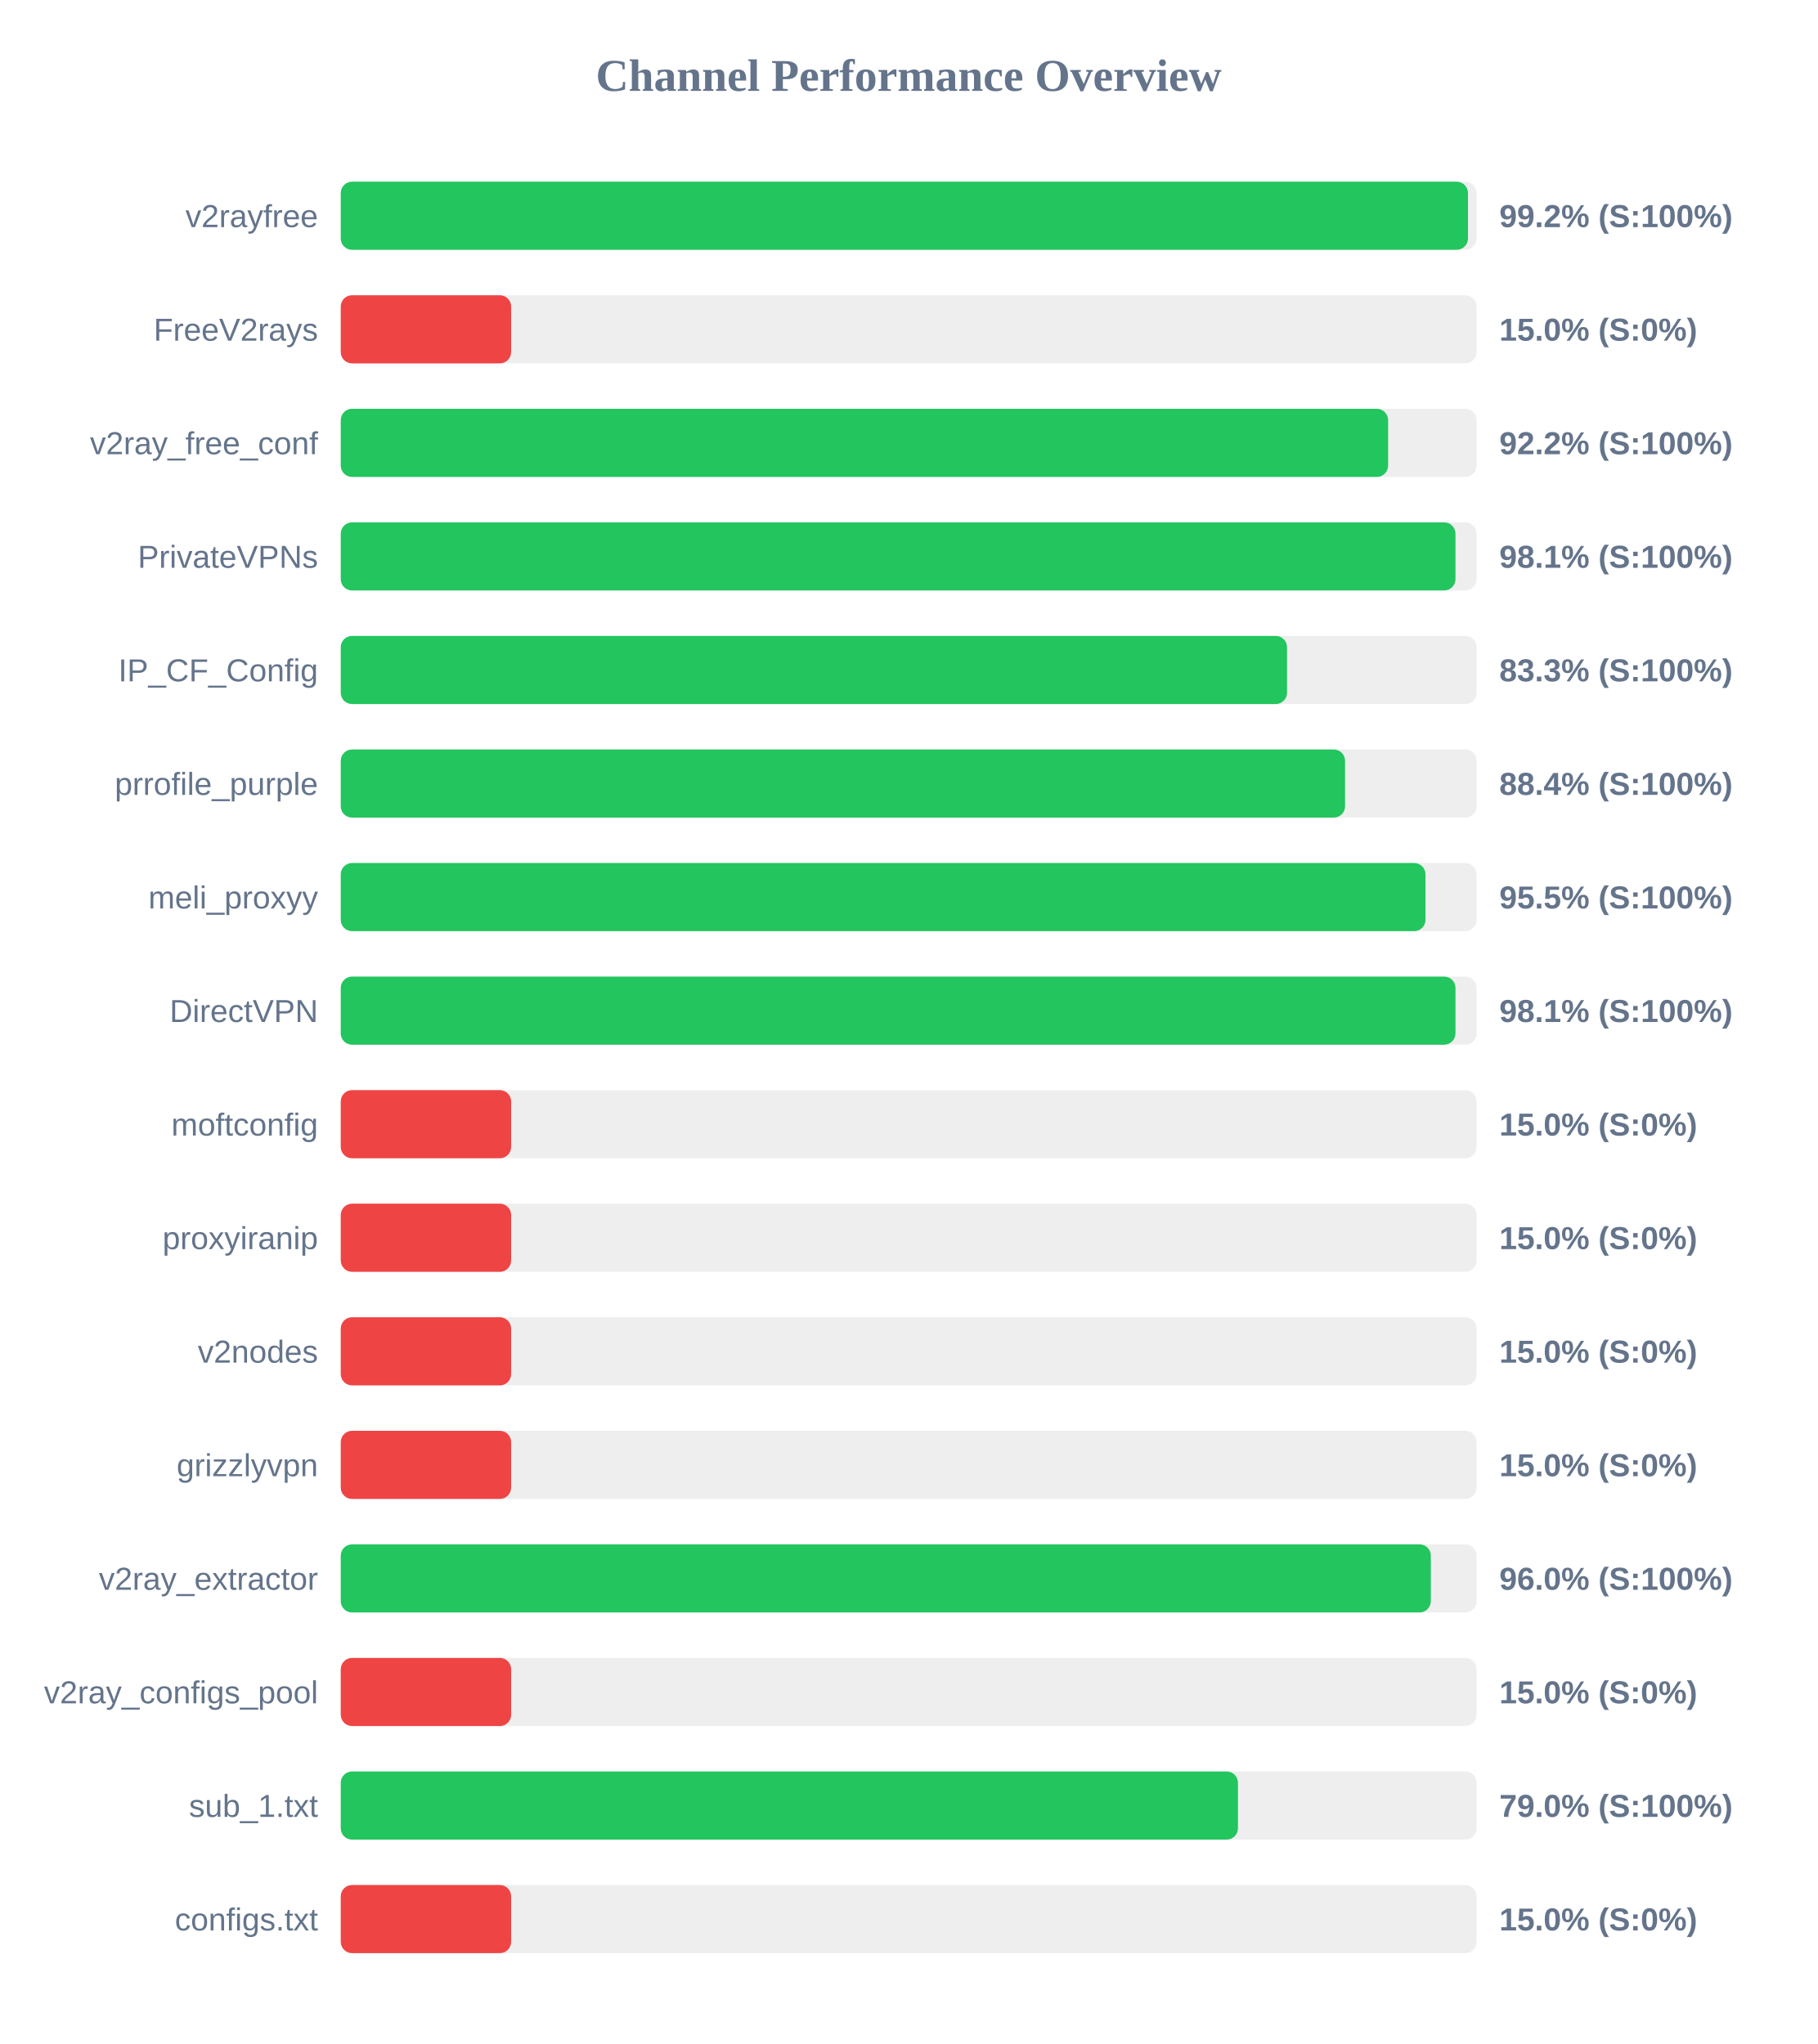
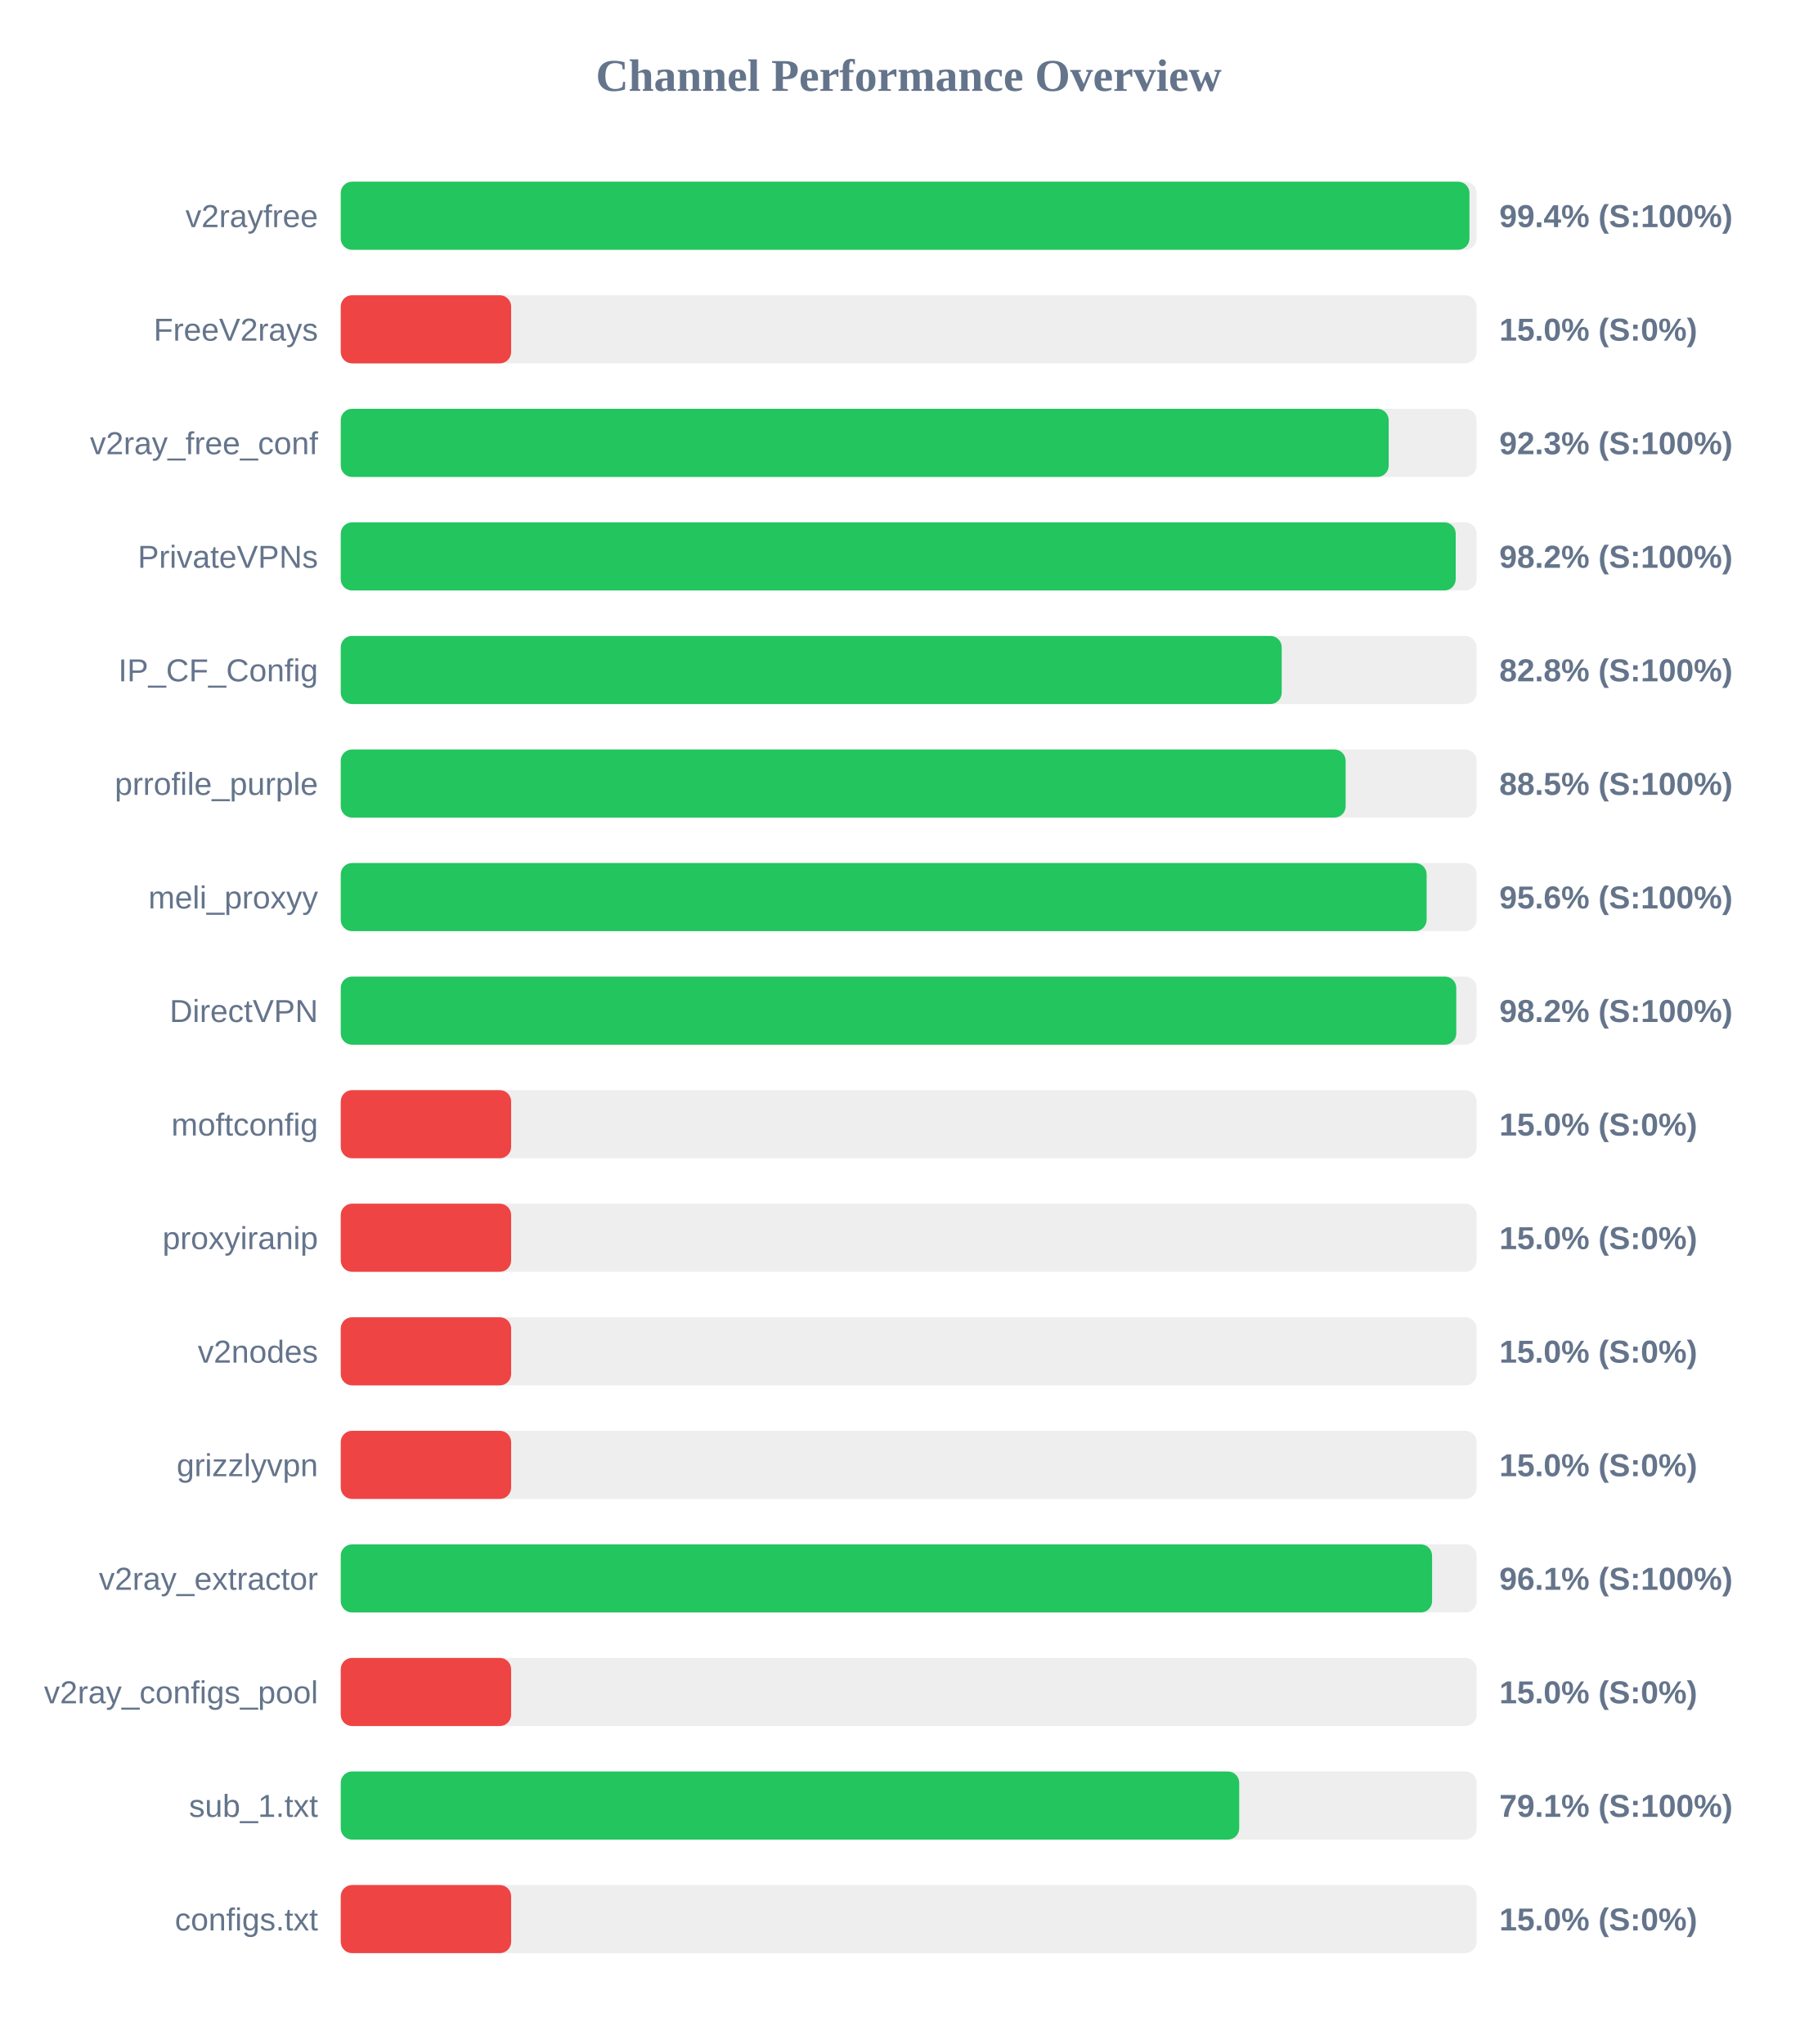
<svg xmlns="http://www.w3.org/2000/svg" width="800" height="900" version="1.1">
  <style>
        .row { font: 14px Arial; fill: #64748b; }
        .score { font: bold 14px Arial; fill: #64748b; }
    </style>
  <text x="400" y="40" text-anchor="middle" font-size="20px" font-weight="bold" fill="#64748b">Channel Performance Overview</text>
  <rect x="150" y="80" width="500" height="30" fill="#eee" rx="5" />
-   <rect x="150" y="80" width="496.2" height="30" fill="#22c55e" rx="5" />
+   <rect x="150" y="80" width="496.85" height="30" fill="#22c55e" rx="5" />
  <text x="140" y="100" text-anchor="end" class="row">v2rayfree</text>
-   <text x="660" y="100" text-anchor="start" class="score">99.2% (S:100%)</text>
+   <text x="660" y="100" text-anchor="start" class="score">99.4% (S:100%)</text>
  <rect x="150" y="130" width="500" height="30" fill="#eee" rx="5" />
  <rect x="150" y="130" width="75.0" height="30" fill="#ef4444" rx="5" />
  <text x="140" y="150" text-anchor="end" class="row">FreeV2rays</text>
  <text x="660" y="150" text-anchor="start" class="score">15.0% (S:0%)</text>
  <rect x="150" y="180" width="500" height="30" fill="#eee" rx="5" />
-   <rect x="150" y="180" width="461.05" height="30" fill="#22c55e" rx="5" />
+   <rect x="150" y="180" width="461.3" height="30" fill="#22c55e" rx="5" />
  <text x="140" y="200" text-anchor="end" class="row">v2ray_free_conf</text>
-   <text x="660" y="200" text-anchor="start" class="score">92.2% (S:100%)</text>
+   <text x="660" y="200" text-anchor="start" class="score">92.3% (S:100%)</text>
  <rect x="150" y="230" width="500" height="30" fill="#eee" rx="5" />
-   <rect x="150" y="230" width="490.7" height="30" fill="#22c55e" rx="5" />
+   <rect x="150" y="230" width="490.8" height="30" fill="#22c55e" rx="5" />
  <text x="140" y="250" text-anchor="end" class="row">PrivateVPNs</text>
-   <text x="660" y="250" text-anchor="start" class="score">98.1% (S:100%)</text>
+   <text x="660" y="250" text-anchor="start" class="score">98.2% (S:100%)</text>
  <rect x="150" y="280" width="500" height="30" fill="#eee" rx="5" />
-   <rect x="150" y="280" width="416.55" height="30" fill="#22c55e" rx="5" />
+   <rect x="150" y="280" width="414.2" height="30" fill="#22c55e" rx="5" />
  <text x="140" y="300" text-anchor="end" class="row">IP_CF_Config</text>
-   <text x="660" y="300" text-anchor="start" class="score">83.3% (S:100%)</text>
+   <text x="660" y="300" text-anchor="start" class="score">82.8% (S:100%)</text>
  <rect x="150" y="330" width="500" height="30" fill="#eee" rx="5" />
-   <rect x="150" y="330" width="442.1" height="30" fill="#22c55e" rx="5" />
+   <rect x="150" y="330" width="442.35" height="30" fill="#22c55e" rx="5" />
  <text x="140" y="350" text-anchor="end" class="row">prrofile_purple</text>
-   <text x="660" y="350" text-anchor="start" class="score">88.4% (S:100%)</text>
+   <text x="660" y="350" text-anchor="start" class="score">88.5% (S:100%)</text>
  <rect x="150" y="380" width="500" height="30" fill="#eee" rx="5" />
-   <rect x="150" y="380" width="477.5" height="30" fill="#22c55e" rx="5" />
+   <rect x="150" y="380" width="478.0" height="30" fill="#22c55e" rx="5" />
  <text x="140" y="400" text-anchor="end" class="row">meli_proxyy</text>
-   <text x="660" y="400" text-anchor="start" class="score">95.5% (S:100%)</text>
+   <text x="660" y="400" text-anchor="start" class="score">95.6% (S:100%)</text>
  <rect x="150" y="430" width="500" height="30" fill="#eee" rx="5" />
-   <rect x="150" y="430" width="490.7" height="30" fill="#22c55e" rx="5" />
+   <rect x="150" y="430" width="491.05" height="30" fill="#22c55e" rx="5" />
  <text x="140" y="450" text-anchor="end" class="row">DirectVPN</text>
-   <text x="660" y="450" text-anchor="start" class="score">98.1% (S:100%)</text>
+   <text x="660" y="450" text-anchor="start" class="score">98.2% (S:100%)</text>
  <rect x="150" y="480" width="500" height="30" fill="#eee" rx="5" />
  <rect x="150" y="480" width="75.0" height="30" fill="#ef4444" rx="5" />
  <text x="140" y="500" text-anchor="end" class="row">moftconfig</text>
  <text x="660" y="500" text-anchor="start" class="score">15.0% (S:0%)</text>
  <rect x="150" y="530" width="500" height="30" fill="#eee" rx="5" />
  <rect x="150" y="530" width="75.0" height="30" fill="#ef4444" rx="5" />
  <text x="140" y="550" text-anchor="end" class="row">proxyiranip</text>
  <text x="660" y="550" text-anchor="start" class="score">15.0% (S:0%)</text>
  <rect x="150" y="580" width="500" height="30" fill="#eee" rx="5" />
  <rect x="150" y="580" width="75.0" height="30" fill="#ef4444" rx="5" />
  <text x="140" y="600" text-anchor="end" class="row">v2nodes</text>
  <text x="660" y="600" text-anchor="start" class="score">15.0% (S:0%)</text>
  <rect x="150" y="630" width="500" height="30" fill="#eee" rx="5" />
  <rect x="150" y="630" width="75.0" height="30" fill="#ef4444" rx="5" />
  <text x="140" y="650" text-anchor="end" class="row">grizzlyvpn</text>
  <text x="660" y="650" text-anchor="start" class="score">15.0% (S:0%)</text>
  <rect x="150" y="680" width="500" height="30" fill="#eee" rx="5" />
-   <rect x="150" y="680" width="479.85" height="30" fill="#22c55e" rx="5" />
+   <rect x="150" y="680" width="480.4" height="30" fill="#22c55e" rx="5" />
  <text x="140" y="700" text-anchor="end" class="row">v2ray_extractor</text>
-   <text x="660" y="700" text-anchor="start" class="score">96.0% (S:100%)</text>
+   <text x="660" y="700" text-anchor="start" class="score">96.1% (S:100%)</text>
  <rect x="150" y="730" width="500" height="30" fill="#eee" rx="5" />
  <rect x="150" y="730" width="75.0" height="30" fill="#ef4444" rx="5" />
  <text x="140" y="750" text-anchor="end" class="row">v2ray_configs_pool</text>
  <text x="660" y="750" text-anchor="start" class="score">15.0% (S:0%)</text>
  <rect x="150" y="780" width="500" height="30" fill="#eee" rx="5" />
-   <rect x="150" y="780" width="394.95" height="30" fill="#22c55e" rx="5" />
+   <rect x="150" y="780" width="395.5" height="30" fill="#22c55e" rx="5" />
  <text x="140" y="800" text-anchor="end" class="row">sub_1.txt</text>
-   <text x="660" y="800" text-anchor="start" class="score">79.0% (S:100%)</text>
+   <text x="660" y="800" text-anchor="start" class="score">79.1% (S:100%)</text>
  <rect x="150" y="830" width="500" height="30" fill="#eee" rx="5" />
  <rect x="150" y="830" width="75.0" height="30" fill="#ef4444" rx="5" />
  <text x="140" y="850" text-anchor="end" class="row">configs.txt</text>
  <text x="660" y="850" text-anchor="start" class="score">15.0% (S:0%)</text>
</svg>
